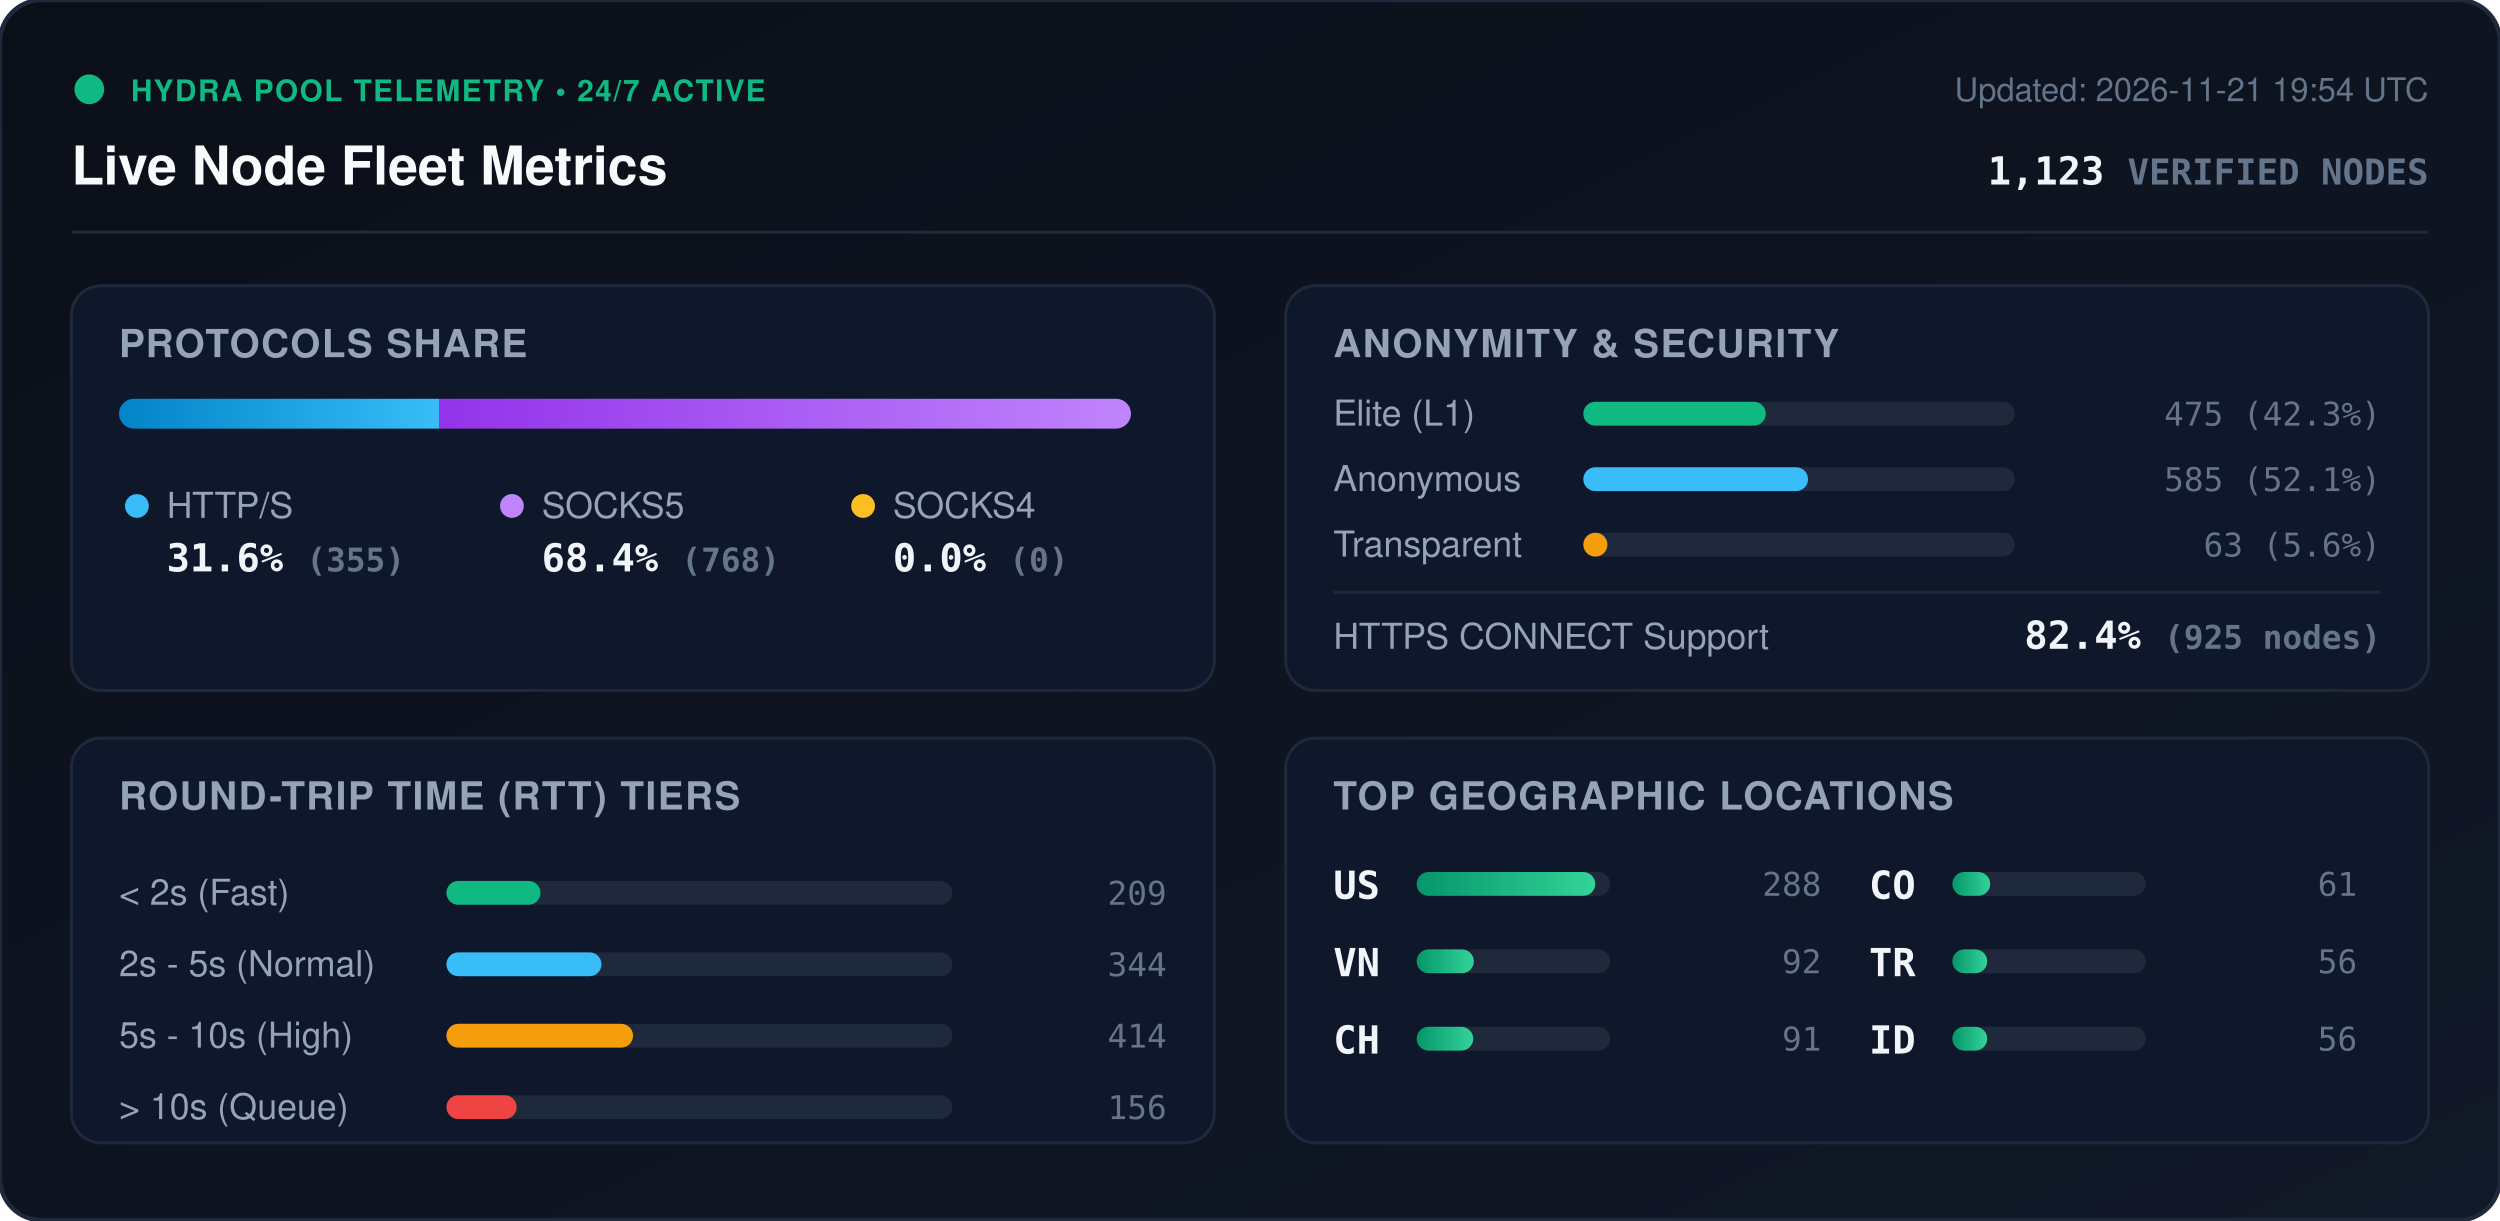
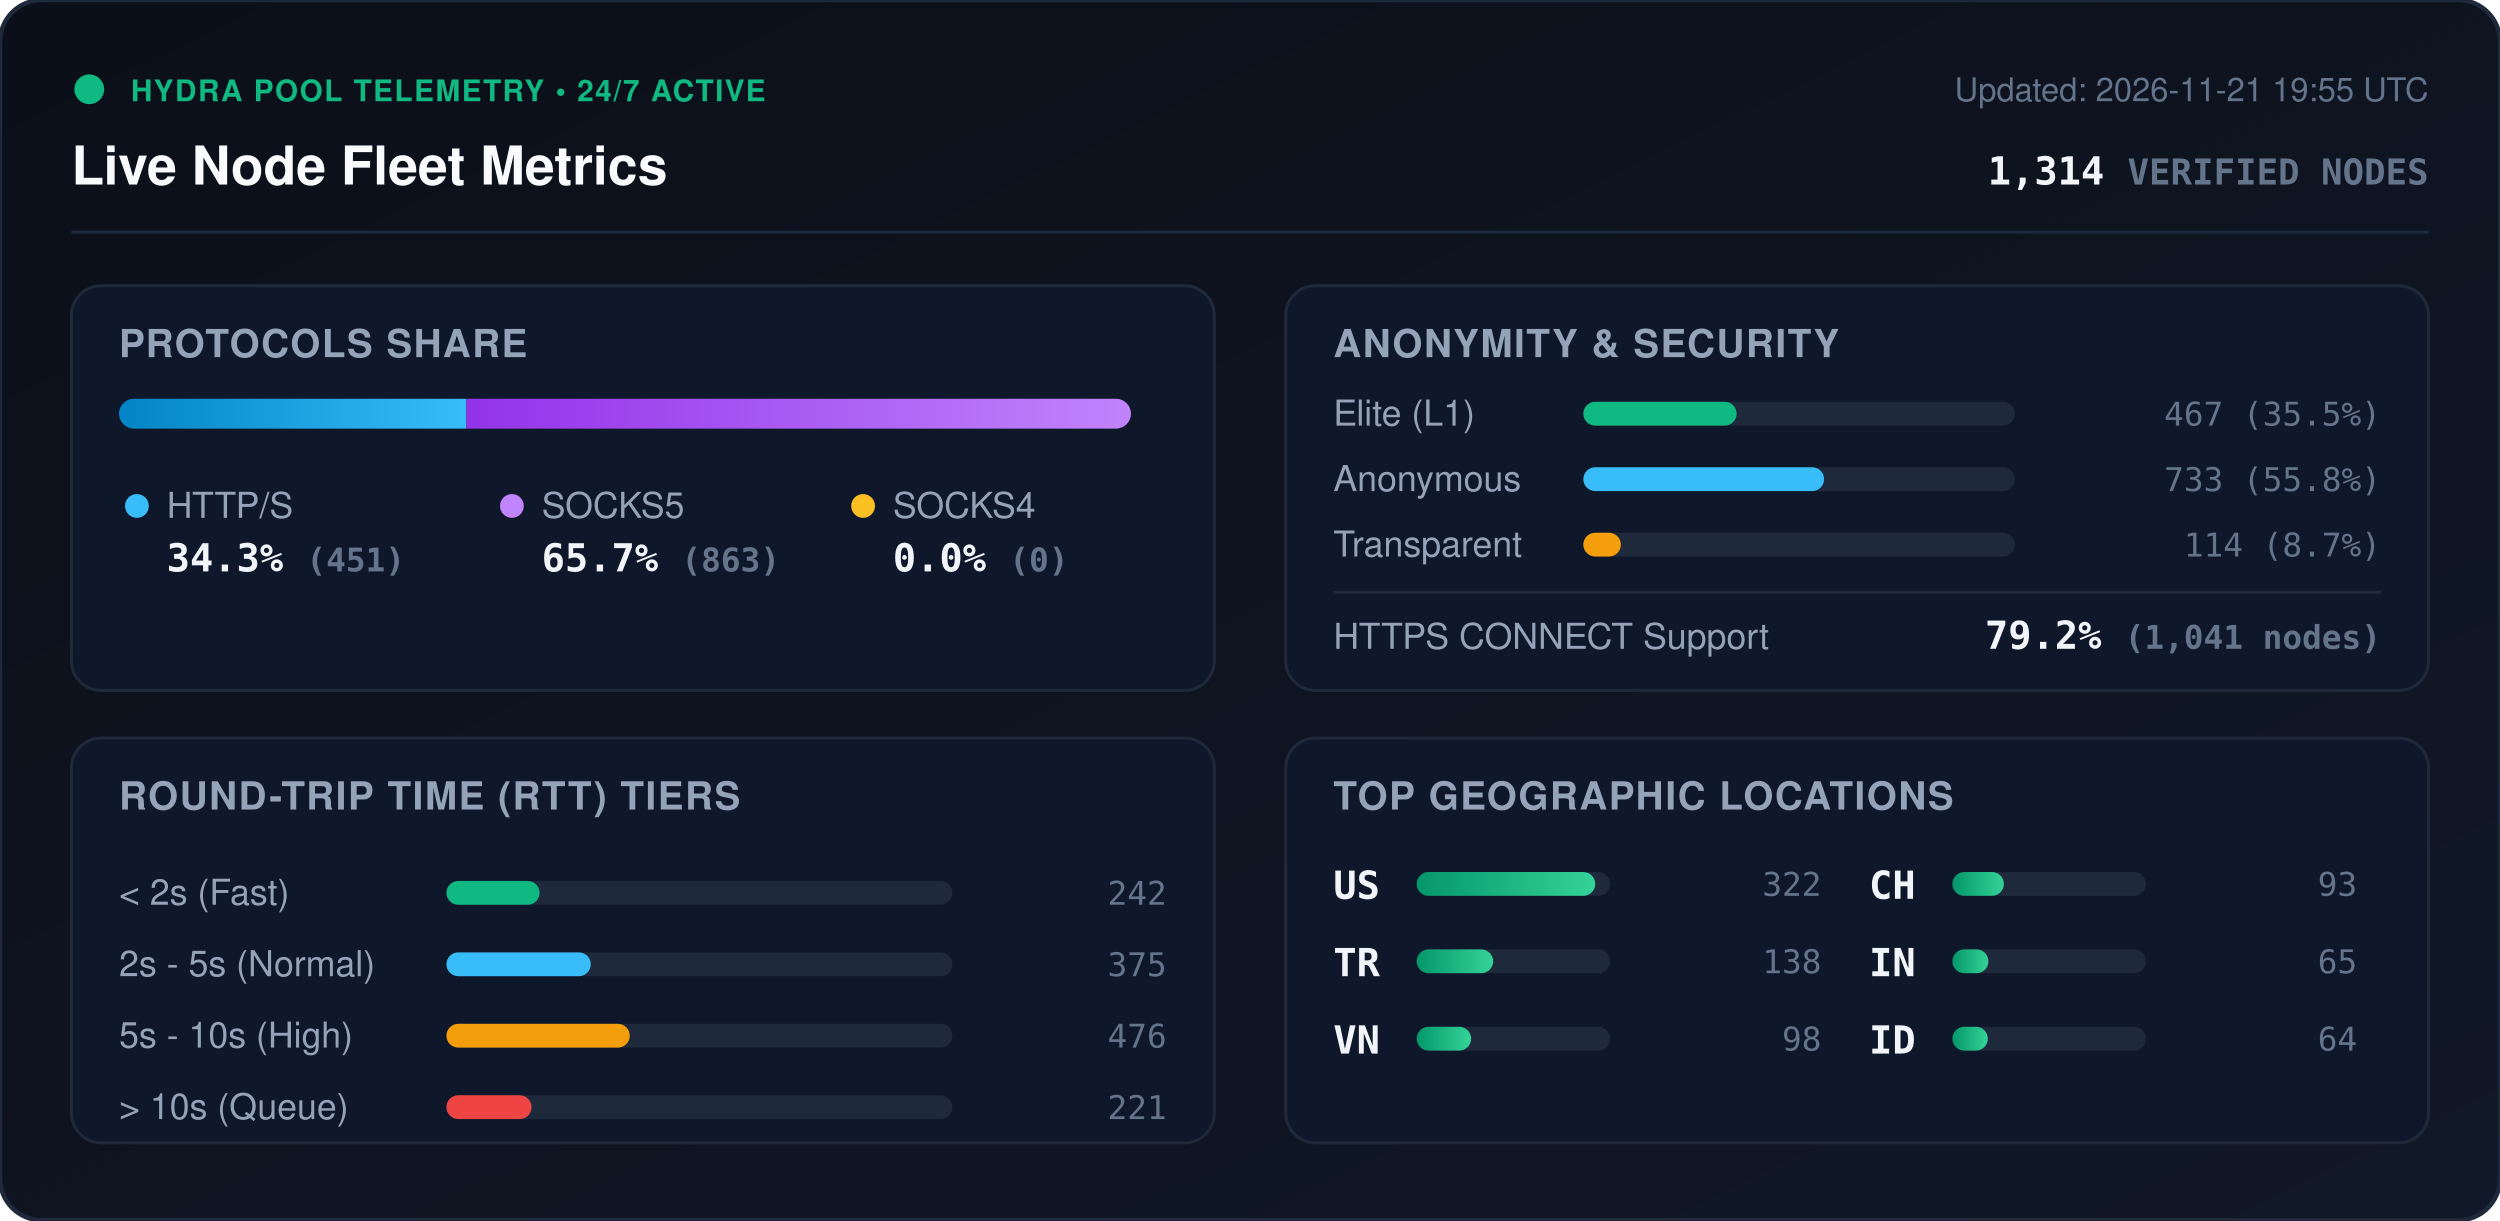
<svg xmlns="http://www.w3.org/2000/svg" viewBox="0 0 840 410" width="840" height="410" style="max-width: 100%; height: auto;">
  <defs>
    <linearGradient id="bg" x1="0%" y1="0%" x2="100%" y2="100%">
      <stop offset="0%" stop-color="#0b0f19" />
      <stop offset="100%" stop-color="#111827" />
    </linearGradient>
    <linearGradient id="bar-http" x1="0%" y1="0%" x2="100%" y2="0%">
      <stop offset="0%" stop-color="#0284c7" />
      <stop offset="100%" stop-color="#38bdf8" />
    </linearGradient>
    <linearGradient id="bar-socks5" x1="0%" y1="0%" x2="100%" y2="0%">
      <stop offset="0%" stop-color="#9333ea" />
      <stop offset="100%" stop-color="#c084fc" />
    </linearGradient>
    <linearGradient id="bar-socks4" x1="0%" y1="0%" x2="100%" y2="0%">
      <stop offset="0%" stop-color="#d97706" />
      <stop offset="100%" stop-color="#fbbf24" />
    </linearGradient>
    <linearGradient id="bar-green" x1="0%" y1="0%" x2="100%" y2="0%">
      <stop offset="0%" stop-color="#059669" />
      <stop offset="100%" stop-color="#34d399" />
    </linearGradient>
    <clipPath id="prog-track-clip">
      <rect width="340.0" height="10" rx="5" />
    </clipPath>
    <style>
      .title { font: 700 18px -apple-system, BlinkMacSystemFont, 'Segoe UI', Helvetica, Arial, sans-serif; fill: #f8fafc; }
      .sub { font: 500 11px -apple-system, BlinkMacSystemFont, 'Segoe UI', Helvetica, Arial, sans-serif; fill: #64748b; }
      .section-hdr { font: 600 13px -apple-system, BlinkMacSystemFont, 'Segoe UI', Helvetica, Arial, sans-serif; fill: #94a3b8; letter-spacing: 0.5px; }
      .metric-val { font: 700 13px -apple-system, BlinkMacSystemFont, 'Segoe UI', Helvetica, Arial, sans-serif; fill: #f1f5f9; }
      .metric-lbl { font: 500 12px -apple-system, BlinkMacSystemFont, 'Segoe UI', Helvetica, Arial, sans-serif; fill: #94a3b8; }
      .badge-txt { font: 700 10px -apple-system, BlinkMacSystemFont, 'Segoe UI', Helvetica, Arial, sans-serif; fill: #10b981; letter-spacing: 0.5px; }
      .mono { font-family: ui-monospace, SFMono-Regular, Menlo, Monaco, Consolas, monospace; }
      .pulse { animation: beacon 2s infinite ease-in-out; }
      @keyframes beacon { 0%, 100% { opacity: 1; } 50% { opacity: 0.35; } }
    </style>
  </defs>
  <rect width="840" height="410" rx="14" fill="url(#bg)" stroke="#1e293b" stroke-width="1.5" />
  <g transform="translate(24, 24)">
    <circle cx="6" cy="6" r="5" fill="#10b981" class="pulse" />
    <text x="20" y="10" class="badge-txt">HYDRA POOL TELEMETRY • 24/7 ACTIVE</text>
    <text x="0" y="38" class="title">Live Node Fleet Metrics</text>
-     <text x="792" y="10" text-anchor="end" class="sub">Updated: 2026-11-21 19:54 UTC</text>
-     <text x="792" y="38" text-anchor="end" class="metric-val mono" fill="#38bdf8">1,123 <tspan font-size="12" fill="#64748b">VERIFIED NODES</tspan>
+     <text x="792" y="10" text-anchor="end" class="sub">Updated: 2026-11-21 19:55 UTC</text>
+     <text x="792" y="38" text-anchor="end" class="metric-val mono" fill="#38bdf8">1,314 <tspan font-size="12" fill="#64748b">VERIFIED NODES</tspan>
    </text>
  </g>
  <line x1="24" y1="78" x2="816" y2="78" stroke="#1e293b" stroke-width="1" />
  <g transform="translate(24, 96)">
    <rect width="384" height="136" rx="10" fill="#0f172a" stroke="#1e293b" />
    <text x="16" y="24" class="section-hdr">PROTOCOLS SHARE</text>
    <g transform="translate(16, 38)">
      <rect width="340.0" height="10" rx="5" fill="#1e293b" />
      <g clip-path="url(#prog-track-clip)">
-         <rect x="0" width="107.5" height="10" fill="url(#bar-http)" />
-         <rect x="107.5" width="232.5" height="10" fill="url(#bar-socks5)" />
+         <rect x="0" width="116.7" height="10" fill="url(#bar-http)" />
+         <rect x="116.7" width="223.3" height="10" fill="url(#bar-socks5)" />
        <rect x="340.0" width="0.0" height="10" fill="url(#bar-socks4)" />
      </g>
    </g>
    <g transform="translate(16, 68)">
      <circle cx="6" cy="6" r="4" fill="#38bdf8" />
      <text x="16" y="10" class="metric-lbl">HTTP/S</text>
-       <text x="16" y="28" class="metric-val mono">31.6% <tspan font-size="11" fill="#64748b">(355)</tspan>
+       <text x="16" y="28" class="metric-val mono">34.3% <tspan font-size="11" fill="#64748b">(451)</tspan>
      </text>
      <circle cx="132" cy="6" r="4" fill="#c084fc" />
      <text x="142" y="10" class="metric-lbl">SOCKS5</text>
-       <text x="142" y="28" class="metric-val mono">68.4% <tspan font-size="11" fill="#64748b">(768)</tspan>
+       <text x="142" y="28" class="metric-val mono">65.7% <tspan font-size="11" fill="#64748b">(863)</tspan>
      </text>
      <circle cx="250" cy="6" r="4" fill="#fbbf24" />
      <text x="260" y="10" class="metric-lbl">SOCKS4</text>
      <text x="260" y="28" class="metric-val mono">0.0% <tspan font-size="11" fill="#64748b">(0)</tspan>
      </text>
    </g>
  </g>
  <g transform="translate(432, 96)">
    <rect width="384" height="136" rx="10" fill="#0f172a" stroke="#1e293b" />
    <text x="16" y="24" class="section-hdr">ANONYMITY &amp; SECURITY</text>
    <text x="16" y="47" class="metric-lbl">Elite (L1)</text>
    <rect x="100" y="39" width="145.0" height="8" rx="4" fill="#1e293b" />
-     <rect x="100" y="39" width="61.3" height="8" rx="4" fill="#10b981" />
-     <text x="368" y="47" text-anchor="end" class="mono sub" fill="#e2e8f0">475 (42.3%)</text>
+     <rect x="100" y="39" width="51.5" height="8" rx="4" fill="#10b981" />
+     <text x="368" y="47" text-anchor="end" class="mono sub" fill="#e2e8f0">467 (35.5%)</text>
    <text x="16" y="69" class="metric-lbl">Anonymous</text>
    <rect x="100" y="61" width="145.0" height="8" rx="4" fill="#1e293b" />
-     <rect x="100" y="61" width="75.5" height="8" rx="4" fill="#38bdf8" />
-     <text x="368" y="69" text-anchor="end" class="mono sub" fill="#e2e8f0">585 (52.1%)</text>
+     <rect x="100" y="61" width="80.9" height="8" rx="4" fill="#38bdf8" />
+     <text x="368" y="69" text-anchor="end" class="mono sub" fill="#e2e8f0">733 (55.8%)</text>
    <text x="16" y="91" class="metric-lbl">Transparent</text>
    <rect x="100" y="83" width="145.0" height="8" rx="4" fill="#1e293b" />
-     <rect x="100" y="83" width="8.1" height="8" rx="4" fill="#f59e0b" />
-     <text x="368" y="91" text-anchor="end" class="mono sub" fill="#e2e8f0">63 (5.6%)</text>
+     <rect x="100" y="83" width="12.6" height="8" rx="4" fill="#f59e0b" />
+     <text x="368" y="91" text-anchor="end" class="mono sub" fill="#e2e8f0">114 (8.7%)</text>
    <line x1="16" y1="103" x2="368" y2="103" stroke="#1e293b" stroke-width="1" />
    <text x="16" y="122" class="metric-lbl">HTTPS CONNECT Support</text>
-     <text x="368" y="122" text-anchor="end" class="metric-val mono" fill="#34d399">82.4% <tspan font-size="11" fill="#64748b">(925 nodes)</tspan>
+     <text x="368" y="122" text-anchor="end" class="metric-val mono" fill="#34d399">79.2% <tspan font-size="11" fill="#64748b">(1,041 nodes)</tspan>
    </text>
  </g>
  <g transform="translate(24, 248)">
    <rect width="384" height="136" rx="10" fill="#0f172a" stroke="#1e293b" />
    <text x="16" y="24" class="section-hdr">ROUND-TRIP TIME (RTT) TIERS</text>
    <g transform="translate(16, 42)">
      <text x="0" y="14" class="metric-lbl">&lt; 2s (Fast)</text>
      <rect x="110" y="6" width="170" height="8" rx="4" fill="#1e293b" />
-       <rect x="110" y="6" width="31.6" height="8" rx="4" fill="#10b981" />
-       <text x="352" y="14" text-anchor="end" class="mono sub">209</text>
+       <rect x="110" y="6" width="31.3" height="8" rx="4" fill="#10b981" />
+       <text x="352" y="14" text-anchor="end" class="mono sub">242</text>
      <text x="0" y="38" class="metric-lbl">2s - 5s (Normal)</text>
      <rect x="110" y="30" width="170" height="8" rx="4" fill="#1e293b" />
-       <rect x="110" y="30" width="52.1" height="8" rx="4" fill="#38bdf8" />
-       <text x="352" y="38" text-anchor="end" class="mono sub">344</text>
+       <rect x="110" y="30" width="48.5" height="8" rx="4" fill="#38bdf8" />
+       <text x="352" y="38" text-anchor="end" class="mono sub">375</text>
      <text x="0" y="62" class="metric-lbl">5s - 10s (High)</text>
      <rect x="110" y="54" width="170" height="8" rx="4" fill="#1e293b" />
-       <rect x="110" y="54" width="62.7" height="8" rx="4" fill="#f59e0b" />
-       <text x="352" y="62" text-anchor="end" class="mono sub">414</text>
+       <rect x="110" y="54" width="61.6" height="8" rx="4" fill="#f59e0b" />
+       <text x="352" y="62" text-anchor="end" class="mono sub">476</text>
      <text x="0" y="86" class="metric-lbl">&gt; 10s (Queue)</text>
      <rect x="110" y="78" width="170" height="8" rx="4" fill="#1e293b" />
-       <rect x="110" y="78" width="23.6" height="8" rx="4" fill="#ef4444" />
-       <text x="352" y="86" text-anchor="end" class="mono sub">156</text>
+       <rect x="110" y="78" width="28.6" height="8" rx="4" fill="#ef4444" />
+       <text x="352" y="86" text-anchor="end" class="mono sub">221</text>
    </g>
  </g>
  <g transform="translate(432, 248)">
    <rect width="384" height="136" rx="10" fill="#0f172a" stroke="#1e293b" />
    <text x="16" y="24" class="section-hdr">TOP GEOGRAPHIC LOCATIONS</text>
    <g transform="translate(16, 42)">
      <g transform="translate(0, 0)">
        <text x="0" y="12" class="mono metric-val" font-size="12">US</text>
        <rect x="28" y="3" width="65" height="8" rx="4" fill="#1e293b" />
        <rect x="28" y="3" width="60.0" height="8" rx="4" fill="url(#bar-green)" />
-         <text x="164" y="11" text-anchor="end" class="mono sub">288</text>
+         <text x="164" y="11" text-anchor="end" class="mono sub">322</text>
      </g>
      <g transform="translate(0, 26)">
+         <text x="0" y="12" class="mono metric-val" font-size="12">TR</text>
+         <rect x="28" y="3" width="65" height="8" rx="4" fill="#1e293b" />
+         <rect x="28" y="3" width="25.7" height="8" rx="4" fill="url(#bar-green)" />
+         <text x="164" y="11" text-anchor="end" class="mono sub">138</text>
+       </g>
+       <g transform="translate(0, 52)">
        <text x="0" y="12" class="mono metric-val" font-size="12">VN</text>
        <rect x="28" y="3" width="65" height="8" rx="4" fill="#1e293b" />
-         <rect x="28" y="3" width="19.2" height="8" rx="4" fill="url(#bar-green)" />
-         <text x="164" y="11" text-anchor="end" class="mono sub">92</text>
+         <rect x="28" y="3" width="18.3" height="8" rx="4" fill="url(#bar-green)" />
+         <text x="164" y="11" text-anchor="end" class="mono sub">98</text>
      </g>
-       <g transform="translate(0, 52)">
+       <g transform="translate(180, 0)">
        <text x="0" y="12" class="mono metric-val" font-size="12">CH</text>
        <rect x="28" y="3" width="65" height="8" rx="4" fill="#1e293b" />
-         <rect x="28" y="3" width="19.0" height="8" rx="4" fill="url(#bar-green)" />
-         <text x="164" y="11" text-anchor="end" class="mono sub">91</text>
-       </g>
-       <g transform="translate(180, 0)">
-         <text x="0" y="12" class="mono metric-val" font-size="12">CO</text>
-         <rect x="28" y="3" width="65" height="8" rx="4" fill="#1e293b" />
-         <rect x="28" y="3" width="12.7" height="8" rx="4" fill="url(#bar-green)" />
-         <text x="164" y="11" text-anchor="end" class="mono sub">61</text>
+         <rect x="28" y="3" width="17.3" height="8" rx="4" fill="url(#bar-green)" />
+         <text x="164" y="11" text-anchor="end" class="mono sub">93</text>
      </g>
      <g transform="translate(180, 26)">
-         <text x="0" y="12" class="mono metric-val" font-size="12">TR</text>
+         <text x="0" y="12" class="mono metric-val" font-size="12">IN</text>
        <rect x="28" y="3" width="65" height="8" rx="4" fill="#1e293b" />
-         <rect x="28" y="3" width="11.7" height="8" rx="4" fill="url(#bar-green)" />
-         <text x="164" y="11" text-anchor="end" class="mono sub">56</text>
+         <rect x="28" y="3" width="12.1" height="8" rx="4" fill="url(#bar-green)" />
+         <text x="164" y="11" text-anchor="end" class="mono sub">65</text>
      </g>
      <g transform="translate(180, 52)">
        <text x="0" y="12" class="mono metric-val" font-size="12">ID</text>
        <rect x="28" y="3" width="65" height="8" rx="4" fill="#1e293b" />
-         <rect x="28" y="3" width="11.7" height="8" rx="4" fill="url(#bar-green)" />
-         <text x="164" y="11" text-anchor="end" class="mono sub">56</text>
+         <rect x="28" y="3" width="11.9" height="8" rx="4" fill="url(#bar-green)" />
+         <text x="164" y="11" text-anchor="end" class="mono sub">64</text>
      </g>
    </g>
  </g>
</svg>
